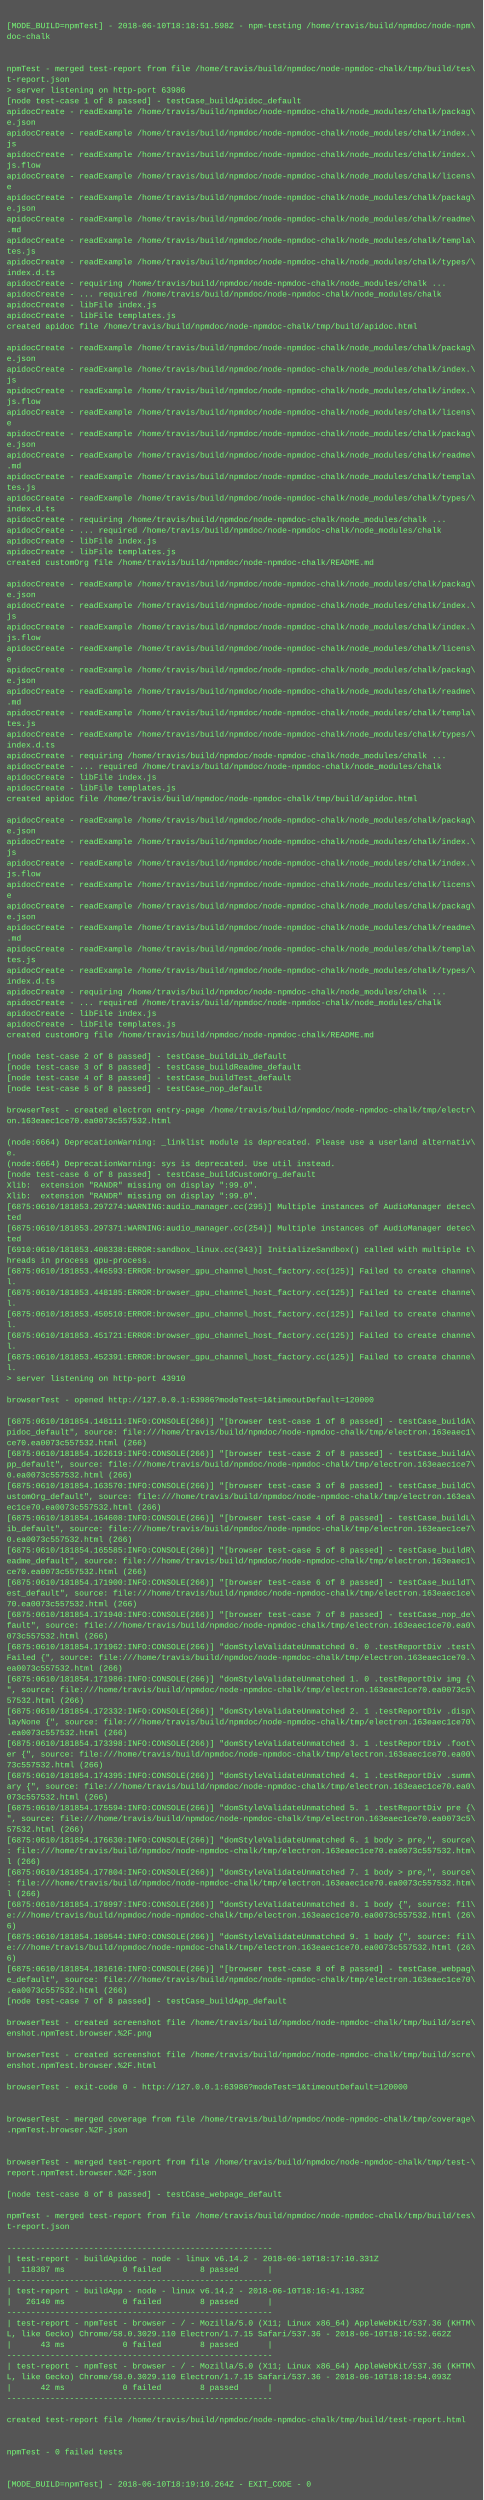
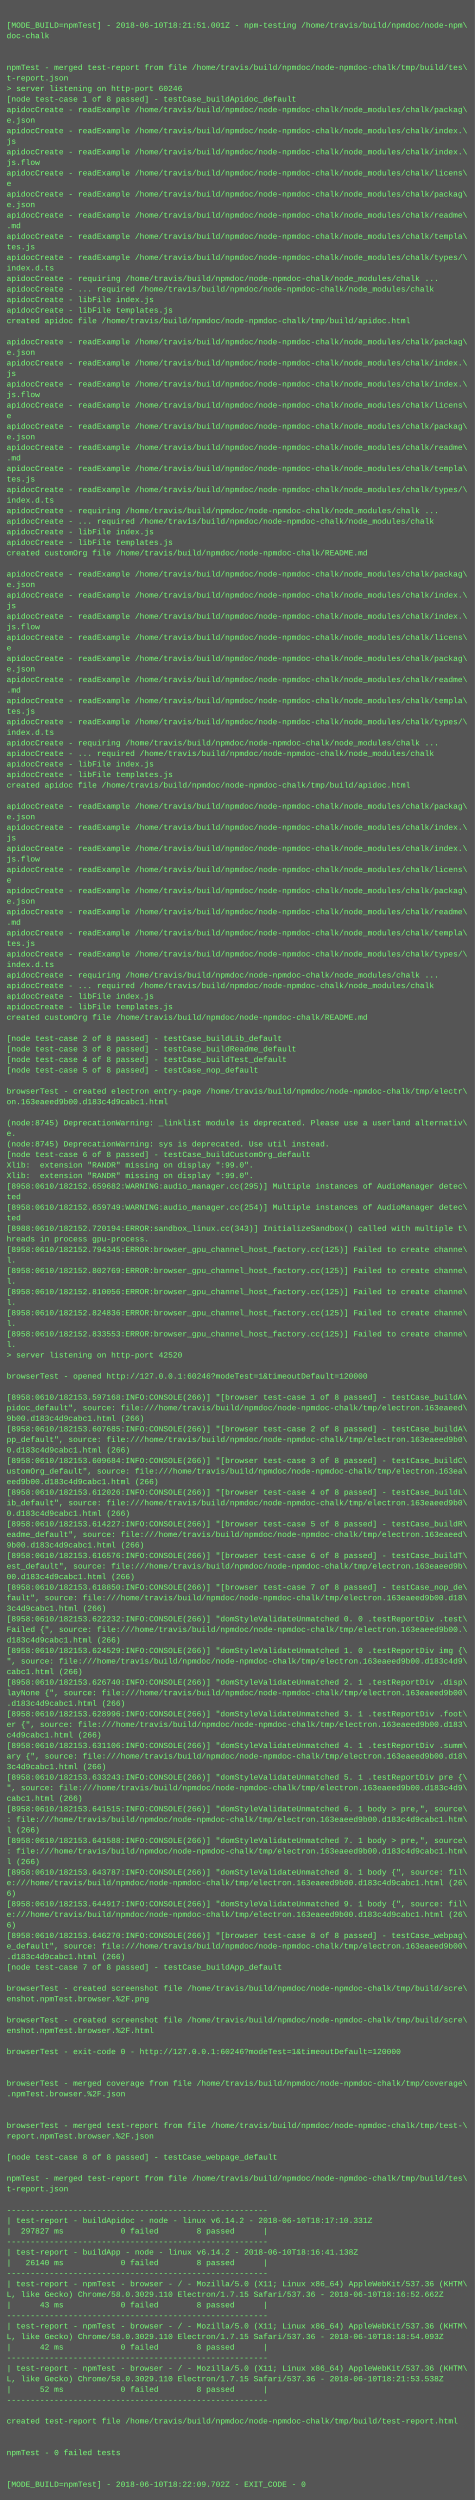
- <svg xmlns="http://www.w3.org/2000/svg" height="3726" width="720">
-   <rect height="3726" fill="#555" width="720" />
+ <svg xmlns="http://www.w3.org/2000/svg" height="3790" width="720">
+   <rect height="3790" fill="#555" width="720" />
  <text fill="#7f7" font-family="Courier New" font-size="12" xml:space="preserve">
    <tspan x="10" y="26" />
-     <tspan x="10" y="42">[MODE_BUILD=npmTest] - 2018-06-10T18:18:51.598Z - npm-testing /home/travis/build/npmdoc/node-npm\</tspan>
+     <tspan x="10" y="42">[MODE_BUILD=npmTest] - 2018-06-10T18:21:51.001Z - npm-testing /home/travis/build/npmdoc/node-npm\</tspan>
    <tspan x="10" y="58">doc-chalk</tspan>
    <tspan x="10" y="74" />
    <tspan x="10" y="90" />
    <tspan x="10" y="106">npmTest - merged test-report from file /home/travis/build/npmdoc/node-npmdoc-chalk/tmp/build/tes\</tspan>
    <tspan x="10" y="122">t-report.json</tspan>
-     <tspan x="10" y="138">&gt; server listening on http-port 63986</tspan>
+     <tspan x="10" y="138">&gt; server listening on http-port 60246</tspan>
    <tspan x="10" y="154">[node test-case 1 of 8 passed] - testCase_buildApidoc_default</tspan>
    <tspan x="10" y="170">apidocCreate - readExample /home/travis/build/npmdoc/node-npmdoc-chalk/node_modules/chalk/packag\</tspan>
    <tspan x="10" y="186">e.json</tspan>
    <tspan x="10" y="202">apidocCreate - readExample /home/travis/build/npmdoc/node-npmdoc-chalk/node_modules/chalk/index.\</tspan>
    <tspan x="10" y="218">js</tspan>
    <tspan x="10" y="234">apidocCreate - readExample /home/travis/build/npmdoc/node-npmdoc-chalk/node_modules/chalk/index.\</tspan>
    <tspan x="10" y="250">js.flow</tspan>
    <tspan x="10" y="266">apidocCreate - readExample /home/travis/build/npmdoc/node-npmdoc-chalk/node_modules/chalk/licens\</tspan>
    <tspan x="10" y="282">e</tspan>
    <tspan x="10" y="298">apidocCreate - readExample /home/travis/build/npmdoc/node-npmdoc-chalk/node_modules/chalk/packag\</tspan>
    <tspan x="10" y="314">e.json</tspan>
    <tspan x="10" y="330">apidocCreate - readExample /home/travis/build/npmdoc/node-npmdoc-chalk/node_modules/chalk/readme\</tspan>
    <tspan x="10" y="346">.md</tspan>
    <tspan x="10" y="362">apidocCreate - readExample /home/travis/build/npmdoc/node-npmdoc-chalk/node_modules/chalk/templa\</tspan>
    <tspan x="10" y="378">tes.js</tspan>
    <tspan x="10" y="394">apidocCreate - readExample /home/travis/build/npmdoc/node-npmdoc-chalk/node_modules/chalk/types/\</tspan>
    <tspan x="10" y="410">index.d.ts</tspan>
    <tspan x="10" y="426">apidocCreate - requiring /home/travis/build/npmdoc/node-npmdoc-chalk/node_modules/chalk ...</tspan>
    <tspan x="10" y="442">apidocCreate - ... required /home/travis/build/npmdoc/node-npmdoc-chalk/node_modules/chalk</tspan>
    <tspan x="10" y="458">apidocCreate - libFile index.js</tspan>
    <tspan x="10" y="474">apidocCreate - libFile templates.js</tspan>
    <tspan x="10" y="490">created apidoc file /home/travis/build/npmdoc/node-npmdoc-chalk/tmp/build/apidoc.html</tspan>
    <tspan x="10" y="506" />
    <tspan x="10" y="522">apidocCreate - readExample /home/travis/build/npmdoc/node-npmdoc-chalk/node_modules/chalk/packag\</tspan>
    <tspan x="10" y="538">e.json</tspan>
    <tspan x="10" y="554">apidocCreate - readExample /home/travis/build/npmdoc/node-npmdoc-chalk/node_modules/chalk/index.\</tspan>
    <tspan x="10" y="570">js</tspan>
    <tspan x="10" y="586">apidocCreate - readExample /home/travis/build/npmdoc/node-npmdoc-chalk/node_modules/chalk/index.\</tspan>
    <tspan x="10" y="602">js.flow</tspan>
    <tspan x="10" y="618">apidocCreate - readExample /home/travis/build/npmdoc/node-npmdoc-chalk/node_modules/chalk/licens\</tspan>
    <tspan x="10" y="634">e</tspan>
    <tspan x="10" y="650">apidocCreate - readExample /home/travis/build/npmdoc/node-npmdoc-chalk/node_modules/chalk/packag\</tspan>
    <tspan x="10" y="666">e.json</tspan>
    <tspan x="10" y="682">apidocCreate - readExample /home/travis/build/npmdoc/node-npmdoc-chalk/node_modules/chalk/readme\</tspan>
    <tspan x="10" y="698">.md</tspan>
    <tspan x="10" y="714">apidocCreate - readExample /home/travis/build/npmdoc/node-npmdoc-chalk/node_modules/chalk/templa\</tspan>
    <tspan x="10" y="730">tes.js</tspan>
    <tspan x="10" y="746">apidocCreate - readExample /home/travis/build/npmdoc/node-npmdoc-chalk/node_modules/chalk/types/\</tspan>
    <tspan x="10" y="762">index.d.ts</tspan>
    <tspan x="10" y="778">apidocCreate - requiring /home/travis/build/npmdoc/node-npmdoc-chalk/node_modules/chalk ...</tspan>
    <tspan x="10" y="794">apidocCreate - ... required /home/travis/build/npmdoc/node-npmdoc-chalk/node_modules/chalk</tspan>
    <tspan x="10" y="810">apidocCreate - libFile index.js</tspan>
    <tspan x="10" y="826">apidocCreate - libFile templates.js</tspan>
    <tspan x="10" y="842">created customOrg file /home/travis/build/npmdoc/node-npmdoc-chalk/README.md</tspan>
    <tspan x="10" y="858" />
    <tspan x="10" y="874">apidocCreate - readExample /home/travis/build/npmdoc/node-npmdoc-chalk/node_modules/chalk/packag\</tspan>
    <tspan x="10" y="890">e.json</tspan>
    <tspan x="10" y="906">apidocCreate - readExample /home/travis/build/npmdoc/node-npmdoc-chalk/node_modules/chalk/index.\</tspan>
    <tspan x="10" y="922">js</tspan>
    <tspan x="10" y="938">apidocCreate - readExample /home/travis/build/npmdoc/node-npmdoc-chalk/node_modules/chalk/index.\</tspan>
    <tspan x="10" y="954">js.flow</tspan>
    <tspan x="10" y="970">apidocCreate - readExample /home/travis/build/npmdoc/node-npmdoc-chalk/node_modules/chalk/licens\</tspan>
    <tspan x="10" y="986">e</tspan>
    <tspan x="10" y="1002">apidocCreate - readExample /home/travis/build/npmdoc/node-npmdoc-chalk/node_modules/chalk/packag\</tspan>
    <tspan x="10" y="1018">e.json</tspan>
    <tspan x="10" y="1034">apidocCreate - readExample /home/travis/build/npmdoc/node-npmdoc-chalk/node_modules/chalk/readme\</tspan>
    <tspan x="10" y="1050">.md</tspan>
    <tspan x="10" y="1066">apidocCreate - readExample /home/travis/build/npmdoc/node-npmdoc-chalk/node_modules/chalk/templa\</tspan>
    <tspan x="10" y="1082">tes.js</tspan>
    <tspan x="10" y="1098">apidocCreate - readExample /home/travis/build/npmdoc/node-npmdoc-chalk/node_modules/chalk/types/\</tspan>
    <tspan x="10" y="1114">index.d.ts</tspan>
    <tspan x="10" y="1130">apidocCreate - requiring /home/travis/build/npmdoc/node-npmdoc-chalk/node_modules/chalk ...</tspan>
    <tspan x="10" y="1146">apidocCreate - ... required /home/travis/build/npmdoc/node-npmdoc-chalk/node_modules/chalk</tspan>
    <tspan x="10" y="1162">apidocCreate - libFile index.js</tspan>
    <tspan x="10" y="1178">apidocCreate - libFile templates.js</tspan>
    <tspan x="10" y="1194">created apidoc file /home/travis/build/npmdoc/node-npmdoc-chalk/tmp/build/apidoc.html</tspan>
    <tspan x="10" y="1210" />
    <tspan x="10" y="1226">apidocCreate - readExample /home/travis/build/npmdoc/node-npmdoc-chalk/node_modules/chalk/packag\</tspan>
    <tspan x="10" y="1242">e.json</tspan>
    <tspan x="10" y="1258">apidocCreate - readExample /home/travis/build/npmdoc/node-npmdoc-chalk/node_modules/chalk/index.\</tspan>
    <tspan x="10" y="1274">js</tspan>
    <tspan x="10" y="1290">apidocCreate - readExample /home/travis/build/npmdoc/node-npmdoc-chalk/node_modules/chalk/index.\</tspan>
    <tspan x="10" y="1306">js.flow</tspan>
    <tspan x="10" y="1322">apidocCreate - readExample /home/travis/build/npmdoc/node-npmdoc-chalk/node_modules/chalk/licens\</tspan>
    <tspan x="10" y="1338">e</tspan>
    <tspan x="10" y="1354">apidocCreate - readExample /home/travis/build/npmdoc/node-npmdoc-chalk/node_modules/chalk/packag\</tspan>
    <tspan x="10" y="1370">e.json</tspan>
    <tspan x="10" y="1386">apidocCreate - readExample /home/travis/build/npmdoc/node-npmdoc-chalk/node_modules/chalk/readme\</tspan>
    <tspan x="10" y="1402">.md</tspan>
    <tspan x="10" y="1418">apidocCreate - readExample /home/travis/build/npmdoc/node-npmdoc-chalk/node_modules/chalk/templa\</tspan>
    <tspan x="10" y="1434">tes.js</tspan>
    <tspan x="10" y="1450">apidocCreate - readExample /home/travis/build/npmdoc/node-npmdoc-chalk/node_modules/chalk/types/\</tspan>
    <tspan x="10" y="1466">index.d.ts</tspan>
    <tspan x="10" y="1482">apidocCreate - requiring /home/travis/build/npmdoc/node-npmdoc-chalk/node_modules/chalk ...</tspan>
    <tspan x="10" y="1498">apidocCreate - ... required /home/travis/build/npmdoc/node-npmdoc-chalk/node_modules/chalk</tspan>
    <tspan x="10" y="1514">apidocCreate - libFile index.js</tspan>
    <tspan x="10" y="1530">apidocCreate - libFile templates.js</tspan>
    <tspan x="10" y="1546">created customOrg file /home/travis/build/npmdoc/node-npmdoc-chalk/README.md</tspan>
    <tspan x="10" y="1562" />
    <tspan x="10" y="1578">[node test-case 2 of 8 passed] - testCase_buildLib_default</tspan>
    <tspan x="10" y="1594">[node test-case 3 of 8 passed] - testCase_buildReadme_default</tspan>
    <tspan x="10" y="1610">[node test-case 4 of 8 passed] - testCase_buildTest_default</tspan>
    <tspan x="10" y="1626">[node test-case 5 of 8 passed] - testCase_nop_default</tspan>
    <tspan x="10" y="1642" />
    <tspan x="10" y="1658">browserTest - created electron entry-page /home/travis/build/npmdoc/node-npmdoc-chalk/tmp/electr\</tspan>
-     <tspan x="10" y="1674">on.163eaec1ce70.ea0073c557532.html</tspan>
+     <tspan x="10" y="1674">on.163eaeed9b00.d183c4d9cabc1.html</tspan>
    <tspan x="10" y="1690" />
-     <tspan x="10" y="1706">(node:6664) DeprecationWarning: _linklist module is deprecated. Please use a userland alternativ\</tspan>
+     <tspan x="10" y="1706">(node:8745) DeprecationWarning: _linklist module is deprecated. Please use a userland alternativ\</tspan>
    <tspan x="10" y="1722">e.</tspan>
-     <tspan x="10" y="1738">(node:6664) DeprecationWarning: sys is deprecated. Use util instead.</tspan>
+     <tspan x="10" y="1738">(node:8745) DeprecationWarning: sys is deprecated. Use util instead.</tspan>
    <tspan x="10" y="1754">[node test-case 6 of 8 passed] - testCase_buildCustomOrg_default</tspan>
    <tspan x="10" y="1770">Xlib:  extension "RANDR" missing on display ":99.0".</tspan>
    <tspan x="10" y="1786">Xlib:  extension "RANDR" missing on display ":99.0".</tspan>
-     <tspan x="10" y="1802">[6875:0610/181853.297274:WARNING:audio_manager.cc(295)] Multiple instances of AudioManager detec\</tspan>
+     <tspan x="10" y="1802">[8958:0610/182152.659682:WARNING:audio_manager.cc(295)] Multiple instances of AudioManager detec\</tspan>
    <tspan x="10" y="1818">ted</tspan>
-     <tspan x="10" y="1834">[6875:0610/181853.297371:WARNING:audio_manager.cc(254)] Multiple instances of AudioManager detec\</tspan>
+     <tspan x="10" y="1834">[8958:0610/182152.659749:WARNING:audio_manager.cc(254)] Multiple instances of AudioManager detec\</tspan>
    <tspan x="10" y="1850">ted</tspan>
-     <tspan x="10" y="1866">[6910:0610/181853.408338:ERROR:sandbox_linux.cc(343)] InitializeSandbox() called with multiple t\</tspan>
+     <tspan x="10" y="1866">[8988:0610/182152.720194:ERROR:sandbox_linux.cc(343)] InitializeSandbox() called with multiple t\</tspan>
    <tspan x="10" y="1882">hreads in process gpu-process. </tspan>
-     <tspan x="10" y="1898">[6875:0610/181853.446593:ERROR:browser_gpu_channel_host_factory.cc(125)] Failed to create channe\</tspan>
+     <tspan x="10" y="1898">[8958:0610/182152.794345:ERROR:browser_gpu_channel_host_factory.cc(125)] Failed to create channe\</tspan>
    <tspan x="10" y="1914">l.</tspan>
-     <tspan x="10" y="1930">[6875:0610/181853.448185:ERROR:browser_gpu_channel_host_factory.cc(125)] Failed to create channe\</tspan>
+     <tspan x="10" y="1930">[8958:0610/182152.802769:ERROR:browser_gpu_channel_host_factory.cc(125)] Failed to create channe\</tspan>
    <tspan x="10" y="1946">l.</tspan>
-     <tspan x="10" y="1962">[6875:0610/181853.450510:ERROR:browser_gpu_channel_host_factory.cc(125)] Failed to create channe\</tspan>
+     <tspan x="10" y="1962">[8958:0610/182152.810056:ERROR:browser_gpu_channel_host_factory.cc(125)] Failed to create channe\</tspan>
    <tspan x="10" y="1978">l.</tspan>
-     <tspan x="10" y="1994">[6875:0610/181853.451721:ERROR:browser_gpu_channel_host_factory.cc(125)] Failed to create channe\</tspan>
+     <tspan x="10" y="1994">[8958:0610/182152.824836:ERROR:browser_gpu_channel_host_factory.cc(125)] Failed to create channe\</tspan>
    <tspan x="10" y="2010">l.</tspan>
-     <tspan x="10" y="2026">[6875:0610/181853.452391:ERROR:browser_gpu_channel_host_factory.cc(125)] Failed to create channe\</tspan>
+     <tspan x="10" y="2026">[8958:0610/182152.833553:ERROR:browser_gpu_channel_host_factory.cc(125)] Failed to create channe\</tspan>
    <tspan x="10" y="2042">l.</tspan>
-     <tspan x="10" y="2058">&gt; server listening on http-port 43910</tspan>
+     <tspan x="10" y="2058">&gt; server listening on http-port 42520</tspan>
    <tspan x="10" y="2074" />
-     <tspan x="10" y="2090">browserTest - opened http://127.0.0.1:63986?modeTest=1&amp;timeoutDefault=120000</tspan>
+     <tspan x="10" y="2090">browserTest - opened http://127.0.0.1:60246?modeTest=1&amp;timeoutDefault=120000</tspan>
    <tspan x="10" y="2106" />
-     <tspan x="10" y="2122">[6875:0610/181854.148111:INFO:CONSOLE(266)] "[browser test-case 1 of 8 passed] - testCase_buildA\</tspan>
-     <tspan x="10" y="2138">pidoc_default", source: file:///home/travis/build/npmdoc/node-npmdoc-chalk/tmp/electron.163eaec1\</tspan>
-     <tspan x="10" y="2154">ce70.ea0073c557532.html (266)</tspan>
-     <tspan x="10" y="2170">[6875:0610/181854.162619:INFO:CONSOLE(266)] "[browser test-case 2 of 8 passed] - testCase_buildA\</tspan>
-     <tspan x="10" y="2186">pp_default", source: file:///home/travis/build/npmdoc/node-npmdoc-chalk/tmp/electron.163eaec1ce7\</tspan>
-     <tspan x="10" y="2202">0.ea0073c557532.html (266)</tspan>
-     <tspan x="10" y="2218">[6875:0610/181854.163570:INFO:CONSOLE(266)] "[browser test-case 3 of 8 passed] - testCase_buildC\</tspan>
+     <tspan x="10" y="2122">[8958:0610/182153.597168:INFO:CONSOLE(266)] "[browser test-case 1 of 8 passed] - testCase_buildA\</tspan>
+     <tspan x="10" y="2138">pidoc_default", source: file:///home/travis/build/npmdoc/node-npmdoc-chalk/tmp/electron.163eaeed\</tspan>
+     <tspan x="10" y="2154">9b00.d183c4d9cabc1.html (266)</tspan>
+     <tspan x="10" y="2170">[8958:0610/182153.607685:INFO:CONSOLE(266)] "[browser test-case 2 of 8 passed] - testCase_buildA\</tspan>
+     <tspan x="10" y="2186">pp_default", source: file:///home/travis/build/npmdoc/node-npmdoc-chalk/tmp/electron.163eaeed9b0\</tspan>
+     <tspan x="10" y="2202">0.d183c4d9cabc1.html (266)</tspan>
+     <tspan x="10" y="2218">[8958:0610/182153.609684:INFO:CONSOLE(266)] "[browser test-case 3 of 8 passed] - testCase_buildC\</tspan>
    <tspan x="10" y="2234">ustomOrg_default", source: file:///home/travis/build/npmdoc/node-npmdoc-chalk/tmp/electron.163ea\</tspan>
-     <tspan x="10" y="2250">ec1ce70.ea0073c557532.html (266)</tspan>
-     <tspan x="10" y="2266">[6875:0610/181854.164608:INFO:CONSOLE(266)] "[browser test-case 4 of 8 passed] - testCase_buildL\</tspan>
-     <tspan x="10" y="2282">ib_default", source: file:///home/travis/build/npmdoc/node-npmdoc-chalk/tmp/electron.163eaec1ce7\</tspan>
-     <tspan x="10" y="2298">0.ea0073c557532.html (266)</tspan>
-     <tspan x="10" y="2314">[6875:0610/181854.165585:INFO:CONSOLE(266)] "[browser test-case 5 of 8 passed] - testCase_buildR\</tspan>
-     <tspan x="10" y="2330">eadme_default", source: file:///home/travis/build/npmdoc/node-npmdoc-chalk/tmp/electron.163eaec1\</tspan>
-     <tspan x="10" y="2346">ce70.ea0073c557532.html (266)</tspan>
-     <tspan x="10" y="2362">[6875:0610/181854.171900:INFO:CONSOLE(266)] "[browser test-case 6 of 8 passed] - testCase_buildT\</tspan>
-     <tspan x="10" y="2378">est_default", source: file:///home/travis/build/npmdoc/node-npmdoc-chalk/tmp/electron.163eaec1ce\</tspan>
-     <tspan x="10" y="2394">70.ea0073c557532.html (266)</tspan>
-     <tspan x="10" y="2410">[6875:0610/181854.171940:INFO:CONSOLE(266)] "[browser test-case 7 of 8 passed] - testCase_nop_de\</tspan>
-     <tspan x="10" y="2426">fault", source: file:///home/travis/build/npmdoc/node-npmdoc-chalk/tmp/electron.163eaec1ce70.ea0\</tspan>
-     <tspan x="10" y="2442">073c557532.html (266)</tspan>
-     <tspan x="10" y="2458">[6875:0610/181854.171962:INFO:CONSOLE(266)] "domStyleValidateUnmatched 0. 0 .testReportDiv .test\</tspan>
-     <tspan x="10" y="2474">Failed {", source: file:///home/travis/build/npmdoc/node-npmdoc-chalk/tmp/electron.163eaec1ce70.\</tspan>
-     <tspan x="10" y="2490">ea0073c557532.html (266)</tspan>
-     <tspan x="10" y="2506">[6875:0610/181854.171986:INFO:CONSOLE(266)] "domStyleValidateUnmatched 1. 0 .testReportDiv img {\</tspan>
-     <tspan x="10" y="2522">", source: file:///home/travis/build/npmdoc/node-npmdoc-chalk/tmp/electron.163eaec1ce70.ea0073c5\</tspan>
-     <tspan x="10" y="2538">57532.html (266)</tspan>
-     <tspan x="10" y="2554">[6875:0610/181854.172332:INFO:CONSOLE(266)] "domStyleValidateUnmatched 2. 1 .testReportDiv .disp\</tspan>
-     <tspan x="10" y="2570">layNone {", source: file:///home/travis/build/npmdoc/node-npmdoc-chalk/tmp/electron.163eaec1ce70\</tspan>
-     <tspan x="10" y="2586">.ea0073c557532.html (266)</tspan>
-     <tspan x="10" y="2602">[6875:0610/181854.173398:INFO:CONSOLE(266)] "domStyleValidateUnmatched 3. 1 .testReportDiv .foot\</tspan>
-     <tspan x="10" y="2618">er {", source: file:///home/travis/build/npmdoc/node-npmdoc-chalk/tmp/electron.163eaec1ce70.ea00\</tspan>
-     <tspan x="10" y="2634">73c557532.html (266)</tspan>
-     <tspan x="10" y="2650">[6875:0610/181854.174395:INFO:CONSOLE(266)] "domStyleValidateUnmatched 4. 1 .testReportDiv .summ\</tspan>
-     <tspan x="10" y="2666">ary {", source: file:///home/travis/build/npmdoc/node-npmdoc-chalk/tmp/electron.163eaec1ce70.ea0\</tspan>
-     <tspan x="10" y="2682">073c557532.html (266)</tspan>
-     <tspan x="10" y="2698">[6875:0610/181854.175594:INFO:CONSOLE(266)] "domStyleValidateUnmatched 5. 1 .testReportDiv pre {\</tspan>
-     <tspan x="10" y="2714">", source: file:///home/travis/build/npmdoc/node-npmdoc-chalk/tmp/electron.163eaec1ce70.ea0073c5\</tspan>
-     <tspan x="10" y="2730">57532.html (266)</tspan>
-     <tspan x="10" y="2746">[6875:0610/181854.176630:INFO:CONSOLE(266)] "domStyleValidateUnmatched 6. 1 body &gt; pre,", source\</tspan>
-     <tspan x="10" y="2762">: file:///home/travis/build/npmdoc/node-npmdoc-chalk/tmp/electron.163eaec1ce70.ea0073c557532.htm\</tspan>
+     <tspan x="10" y="2250">eed9b00.d183c4d9cabc1.html (266)</tspan>
+     <tspan x="10" y="2266">[8958:0610/182153.612026:INFO:CONSOLE(266)] "[browser test-case 4 of 8 passed] - testCase_buildL\</tspan>
+     <tspan x="10" y="2282">ib_default", source: file:///home/travis/build/npmdoc/node-npmdoc-chalk/tmp/electron.163eaeed9b0\</tspan>
+     <tspan x="10" y="2298">0.d183c4d9cabc1.html (266)</tspan>
+     <tspan x="10" y="2314">[8958:0610/182153.614227:INFO:CONSOLE(266)] "[browser test-case 5 of 8 passed] - testCase_buildR\</tspan>
+     <tspan x="10" y="2330">eadme_default", source: file:///home/travis/build/npmdoc/node-npmdoc-chalk/tmp/electron.163eaeed\</tspan>
+     <tspan x="10" y="2346">9b00.d183c4d9cabc1.html (266)</tspan>
+     <tspan x="10" y="2362">[8958:0610/182153.616576:INFO:CONSOLE(266)] "[browser test-case 6 of 8 passed] - testCase_buildT\</tspan>
+     <tspan x="10" y="2378">est_default", source: file:///home/travis/build/npmdoc/node-npmdoc-chalk/tmp/electron.163eaeed9b\</tspan>
+     <tspan x="10" y="2394">00.d183c4d9cabc1.html (266)</tspan>
+     <tspan x="10" y="2410">[8958:0610/182153.618850:INFO:CONSOLE(266)] "[browser test-case 7 of 8 passed] - testCase_nop_de\</tspan>
+     <tspan x="10" y="2426">fault", source: file:///home/travis/build/npmdoc/node-npmdoc-chalk/tmp/electron.163eaeed9b00.d18\</tspan>
+     <tspan x="10" y="2442">3c4d9cabc1.html (266)</tspan>
+     <tspan x="10" y="2458">[8958:0610/182153.622232:INFO:CONSOLE(266)] "domStyleValidateUnmatched 0. 0 .testReportDiv .test\</tspan>
+     <tspan x="10" y="2474">Failed {", source: file:///home/travis/build/npmdoc/node-npmdoc-chalk/tmp/electron.163eaeed9b00.\</tspan>
+     <tspan x="10" y="2490">d183c4d9cabc1.html (266)</tspan>
+     <tspan x="10" y="2506">[8958:0610/182153.624529:INFO:CONSOLE(266)] "domStyleValidateUnmatched 1. 0 .testReportDiv img {\</tspan>
+     <tspan x="10" y="2522">", source: file:///home/travis/build/npmdoc/node-npmdoc-chalk/tmp/electron.163eaeed9b00.d183c4d9\</tspan>
+     <tspan x="10" y="2538">cabc1.html (266)</tspan>
+     <tspan x="10" y="2554">[8958:0610/182153.626740:INFO:CONSOLE(266)] "domStyleValidateUnmatched 2. 1 .testReportDiv .disp\</tspan>
+     <tspan x="10" y="2570">layNone {", source: file:///home/travis/build/npmdoc/node-npmdoc-chalk/tmp/electron.163eaeed9b00\</tspan>
+     <tspan x="10" y="2586">.d183c4d9cabc1.html (266)</tspan>
+     <tspan x="10" y="2602">[8958:0610/182153.628996:INFO:CONSOLE(266)] "domStyleValidateUnmatched 3. 1 .testReportDiv .foot\</tspan>
+     <tspan x="10" y="2618">er {", source: file:///home/travis/build/npmdoc/node-npmdoc-chalk/tmp/electron.163eaeed9b00.d183\</tspan>
+     <tspan x="10" y="2634">c4d9cabc1.html (266)</tspan>
+     <tspan x="10" y="2650">[8958:0610/182153.631106:INFO:CONSOLE(266)] "domStyleValidateUnmatched 4. 1 .testReportDiv .summ\</tspan>
+     <tspan x="10" y="2666">ary {", source: file:///home/travis/build/npmdoc/node-npmdoc-chalk/tmp/electron.163eaeed9b00.d18\</tspan>
+     <tspan x="10" y="2682">3c4d9cabc1.html (266)</tspan>
+     <tspan x="10" y="2698">[8958:0610/182153.633243:INFO:CONSOLE(266)] "domStyleValidateUnmatched 5. 1 .testReportDiv pre {\</tspan>
+     <tspan x="10" y="2714">", source: file:///home/travis/build/npmdoc/node-npmdoc-chalk/tmp/electron.163eaeed9b00.d183c4d9\</tspan>
+     <tspan x="10" y="2730">cabc1.html (266)</tspan>
+     <tspan x="10" y="2746">[8958:0610/182153.641515:INFO:CONSOLE(266)] "domStyleValidateUnmatched 6. 1 body &gt; pre,", source\</tspan>
+     <tspan x="10" y="2762">: file:///home/travis/build/npmdoc/node-npmdoc-chalk/tmp/electron.163eaeed9b00.d183c4d9cabc1.htm\</tspan>
    <tspan x="10" y="2778">l (266)</tspan>
-     <tspan x="10" y="2794">[6875:0610/181854.177804:INFO:CONSOLE(266)] "domStyleValidateUnmatched 7. 1 body &gt; pre,", source\</tspan>
-     <tspan x="10" y="2810">: file:///home/travis/build/npmdoc/node-npmdoc-chalk/tmp/electron.163eaec1ce70.ea0073c557532.htm\</tspan>
+     <tspan x="10" y="2794">[8958:0610/182153.641588:INFO:CONSOLE(266)] "domStyleValidateUnmatched 7. 1 body &gt; pre,", source\</tspan>
+     <tspan x="10" y="2810">: file:///home/travis/build/npmdoc/node-npmdoc-chalk/tmp/electron.163eaeed9b00.d183c4d9cabc1.htm\</tspan>
    <tspan x="10" y="2826">l (266)</tspan>
-     <tspan x="10" y="2842">[6875:0610/181854.178997:INFO:CONSOLE(266)] "domStyleValidateUnmatched 8. 1 body {", source: fil\</tspan>
-     <tspan x="10" y="2858">e:///home/travis/build/npmdoc/node-npmdoc-chalk/tmp/electron.163eaec1ce70.ea0073c557532.html (26\</tspan>
+     <tspan x="10" y="2842">[8958:0610/182153.643787:INFO:CONSOLE(266)] "domStyleValidateUnmatched 8. 1 body {", source: fil\</tspan>
+     <tspan x="10" y="2858">e:///home/travis/build/npmdoc/node-npmdoc-chalk/tmp/electron.163eaeed9b00.d183c4d9cabc1.html (26\</tspan>
    <tspan x="10" y="2874">6)</tspan>
-     <tspan x="10" y="2890">[6875:0610/181854.180544:INFO:CONSOLE(266)] "domStyleValidateUnmatched 9. 1 body {", source: fil\</tspan>
-     <tspan x="10" y="2906">e:///home/travis/build/npmdoc/node-npmdoc-chalk/tmp/electron.163eaec1ce70.ea0073c557532.html (26\</tspan>
+     <tspan x="10" y="2890">[8958:0610/182153.644917:INFO:CONSOLE(266)] "domStyleValidateUnmatched 9. 1 body {", source: fil\</tspan>
+     <tspan x="10" y="2906">e:///home/travis/build/npmdoc/node-npmdoc-chalk/tmp/electron.163eaeed9b00.d183c4d9cabc1.html (26\</tspan>
    <tspan x="10" y="2922">6)</tspan>
-     <tspan x="10" y="2938">[6875:0610/181854.181616:INFO:CONSOLE(266)] "[browser test-case 8 of 8 passed] - testCase_webpag\</tspan>
-     <tspan x="10" y="2954">e_default", source: file:///home/travis/build/npmdoc/node-npmdoc-chalk/tmp/electron.163eaec1ce70\</tspan>
-     <tspan x="10" y="2970">.ea0073c557532.html (266)</tspan>
+     <tspan x="10" y="2938">[8958:0610/182153.646270:INFO:CONSOLE(266)] "[browser test-case 8 of 8 passed] - testCase_webpag\</tspan>
+     <tspan x="10" y="2954">e_default", source: file:///home/travis/build/npmdoc/node-npmdoc-chalk/tmp/electron.163eaeed9b00\</tspan>
+     <tspan x="10" y="2970">.d183c4d9cabc1.html (266)</tspan>
    <tspan x="10" y="2986">[node test-case 7 of 8 passed] - testCase_buildApp_default</tspan>
    <tspan x="10" y="3002" />
    <tspan x="10" y="3018">browserTest - created screenshot file /home/travis/build/npmdoc/node-npmdoc-chalk/tmp/build/scre\</tspan>
    <tspan x="10" y="3034">enshot.npmTest.browser.%2F.png</tspan>
    <tspan x="10" y="3050" />
    <tspan x="10" y="3066">browserTest - created screenshot file /home/travis/build/npmdoc/node-npmdoc-chalk/tmp/build/scre\</tspan>
    <tspan x="10" y="3082">enshot.npmTest.browser.%2F.html</tspan>
    <tspan x="10" y="3098" />
-     <tspan x="10" y="3114">browserTest - exit-code 0 - http://127.0.0.1:63986?modeTest=1&amp;timeoutDefault=120000</tspan>
+     <tspan x="10" y="3114">browserTest - exit-code 0 - http://127.0.0.1:60246?modeTest=1&amp;timeoutDefault=120000</tspan>
    <tspan x="10" y="3130" />
    <tspan x="10" y="3146" />
    <tspan x="10" y="3162">browserTest - merged coverage from file /home/travis/build/npmdoc/node-npmdoc-chalk/tmp/coverage\</tspan>
    <tspan x="10" y="3178">.npmTest.browser.%2F.json</tspan>
    <tspan x="10" y="3194" />
    <tspan x="10" y="3210" />
    <tspan x="10" y="3226">browserTest - merged test-report from file /home/travis/build/npmdoc/node-npmdoc-chalk/tmp/test-\</tspan>
    <tspan x="10" y="3242">report.npmTest.browser.%2F.json</tspan>
    <tspan x="10" y="3258" />
    <tspan x="10" y="3274">[node test-case 8 of 8 passed] - testCase_webpage_default</tspan>
    <tspan x="10" y="3290" />
    <tspan x="10" y="3306">npmTest - merged test-report from file /home/travis/build/npmdoc/node-npmdoc-chalk/tmp/build/tes\</tspan>
    <tspan x="10" y="3322">t-report.json</tspan>
    <tspan x="10" y="3338" />
    <tspan x="10" y="3354">-------------------------------------------------------</tspan>
    <tspan x="10" y="3370">| test-report - buildApidoc - node - linux v6.14.2 - 2018-06-10T18:17:10.331Z</tspan>
-     <tspan x="10" y="3386">|  118387 ms            0 failed        8 passed      |</tspan>
+     <tspan x="10" y="3386">|  297827 ms            0 failed        8 passed      |</tspan>
    <tspan x="10" y="3402">-------------------------------------------------------</tspan>
    <tspan x="10" y="3418">| test-report - buildApp - node - linux v6.14.2 - 2018-06-10T18:16:41.138Z</tspan>
    <tspan x="10" y="3434">|   26140 ms            0 failed        8 passed      |</tspan>
    <tspan x="10" y="3450">-------------------------------------------------------</tspan>
    <tspan x="10" y="3466">| test-report - npmTest - browser - / - Mozilla/5.0 (X11; Linux x86_64) AppleWebKit/537.36 (KHTM\</tspan>
    <tspan x="10" y="3482">L, like Gecko) Chrome/58.0.3029.110 Electron/1.7.15 Safari/537.36 - 2018-06-10T18:16:52.662Z</tspan>
    <tspan x="10" y="3498">|      43 ms            0 failed        8 passed      |</tspan>
    <tspan x="10" y="3514">-------------------------------------------------------</tspan>
    <tspan x="10" y="3530">| test-report - npmTest - browser - / - Mozilla/5.0 (X11; Linux x86_64) AppleWebKit/537.36 (KHTM\</tspan>
    <tspan x="10" y="3546">L, like Gecko) Chrome/58.0.3029.110 Electron/1.7.15 Safari/537.36 - 2018-06-10T18:18:54.093Z</tspan>
    <tspan x="10" y="3562">|      42 ms            0 failed        8 passed      |</tspan>
    <tspan x="10" y="3578">-------------------------------------------------------</tspan>
-     <tspan x="10" y="3594" />
-     <tspan x="10" y="3610">created test-report file /home/travis/build/npmdoc/node-npmdoc-chalk/tmp/build/test-report.html</tspan>
-     <tspan x="10" y="3626" />
-     <tspan x="10" y="3642" />
-     <tspan x="10" y="3658">npmTest - 0 failed tests</tspan>
-     <tspan x="10" y="3674" />
+     <tspan x="10" y="3594">| test-report - npmTest - browser - / - Mozilla/5.0 (X11; Linux x86_64) AppleWebKit/537.36 (KHTM\</tspan>
+     <tspan x="10" y="3610">L, like Gecko) Chrome/58.0.3029.110 Electron/1.7.15 Safari/537.36 - 2018-06-10T18:21:53.538Z</tspan>
+     <tspan x="10" y="3626">|      52 ms            0 failed        8 passed      |</tspan>
+     <tspan x="10" y="3642">-------------------------------------------------------</tspan>
+     <tspan x="10" y="3658" />
+     <tspan x="10" y="3674">created test-report file /home/travis/build/npmdoc/node-npmdoc-chalk/tmp/build/test-report.html</tspan>
    <tspan x="10" y="3690" />
-     <tspan x="10" y="3706">[MODE_BUILD=npmTest] - 2018-06-10T18:19:10.264Z - EXIT_CODE - 0</tspan>
+     <tspan x="10" y="3706" />
+     <tspan x="10" y="3722">npmTest - 0 failed tests</tspan>
+     <tspan x="10" y="3738" />
+     <tspan x="10" y="3754" />
+     <tspan x="10" y="3770">[MODE_BUILD=npmTest] - 2018-06-10T18:22:09.702Z - EXIT_CODE - 0</tspan>
  </text>
</svg>
